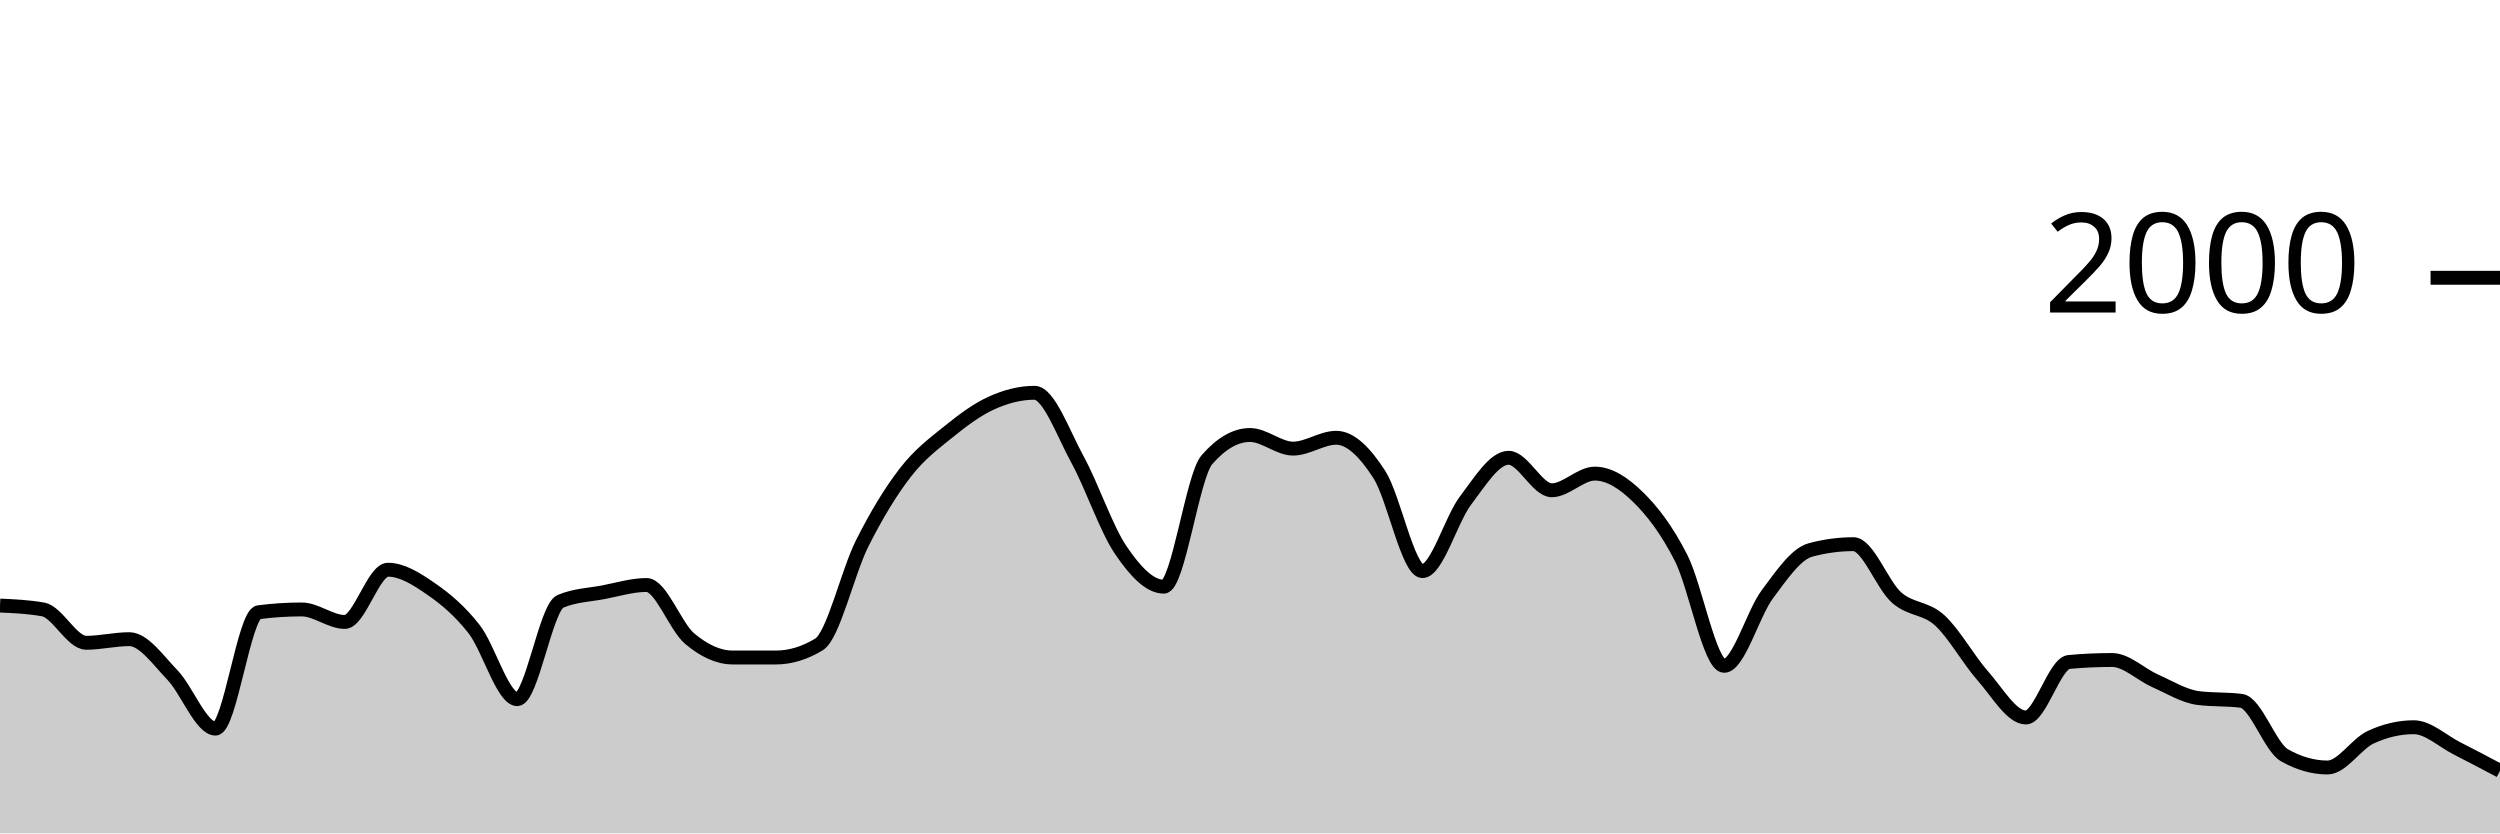
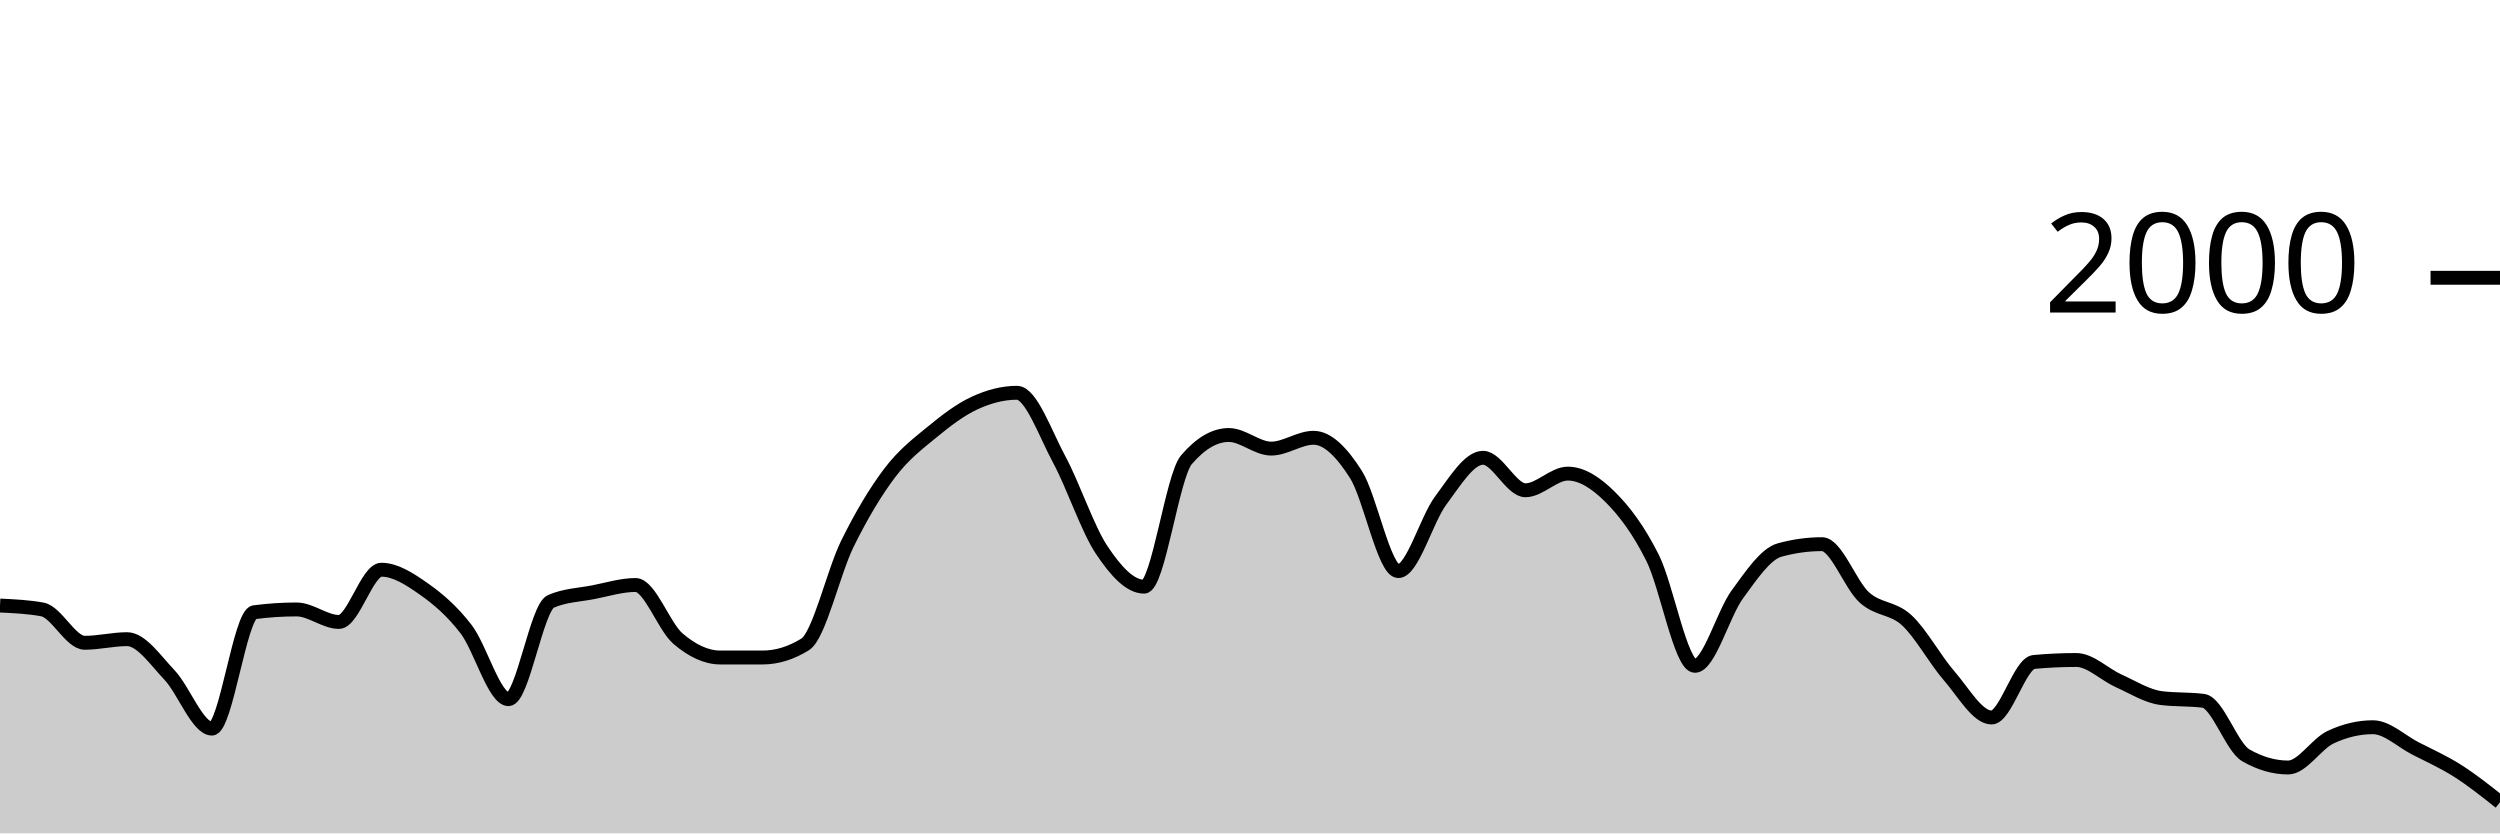
<svg xmlns="http://www.w3.org/2000/svg" viewBox="0 0 180 60">
  <g transform="translate(0,20)">
-     <path class="area" fill="rgba(0, 0, 0, 0.2)" d="M0,23.6C1.034,23.647,2.069,23.693,3.103,23.88C4.138,24.067,5.172,26.28,6.207,26.28C7.241,26.28,8.276,26.02,9.31,26.02C10.345,26.02,11.379,27.527,12.414,28.6C13.448,29.673,14.483,32.46,15.517,32.46C16.552,32.46,17.586,24.213,18.621,24.08C19.655,23.947,20.69,23.88,21.724,23.88C22.759,23.88,23.793,24.78,24.828,24.78C25.862,24.78,26.897,21.02,27.931,21.02C28.966,21.02,30,21.687,31.034,22.4C32.069,23.113,33.103,23.977,34.138,25.3C35.172,26.623,36.207,30.34,37.241,30.34C38.276,30.34,39.31,23.74,40.345,23.3C41.379,22.86,42.414,22.837,43.448,22.64C44.483,22.443,45.517,22.12,46.552,22.12C47.586,22.12,48.621,25.11,49.655,25.98C50.69,26.85,51.724,27.34,52.759,27.34C53.793,27.34,54.828,27.34,55.862,27.34C56.897,27.34,57.931,27.027,58.966,26.4C60,25.773,61.034,21.2,62.069,19.14C63.103,17.08,64.138,15.38,65.172,14.04C66.207,12.7,67.241,11.937,68.276,11.1C69.31,10.263,70.345,9.49,71.379,9.02C72.414,8.55,73.448,8.28,74.483,8.28C75.517,8.28,76.552,11.213,77.586,13.1C78.621,14.987,79.655,18.077,80.69,19.6C81.724,21.123,82.759,22.24,83.793,22.24C84.828,22.24,85.862,14.287,86.897,13.1C87.931,11.913,88.966,11.32,90,11.32C91.034,11.32,92.069,12.3,93.103,12.3C94.138,12.3,95.172,11.52,96.207,11.52C97.241,11.52,98.276,12.56,99.31,14.16C100.345,15.76,101.379,21.12,102.414,21.12C103.448,21.12,104.483,17.4,105.517,16.04C106.552,14.68,107.586,12.96,108.621,12.96C109.655,12.96,110.69,15.3,111.724,15.3C112.759,15.3,113.793,14.1,114.828,14.1C115.862,14.1,116.897,14.77,117.931,15.78C118.966,16.79,120,18.133,121.034,20.16C122.069,22.187,123.103,27.94,124.138,27.94C125.172,27.94,126.207,24.19,127.241,22.8C128.276,21.41,129.31,19.88,130.345,19.6C131.379,19.32,132.414,19.18,133.448,19.18C134.483,19.18,135.517,22.107,136.552,23.02C137.586,23.933,138.621,23.72,139.655,24.66C140.69,25.6,141.724,27.493,142.759,28.66C143.793,29.827,144.828,31.66,145.862,31.66C146.897,31.66,147.931,27.753,148.966,27.66C150,27.567,151.034,27.52,152.069,27.52C153.103,27.52,154.138,28.563,155.172,29.02C156.207,29.477,157.241,30.127,158.276,30.26C159.31,30.393,160.345,30.327,161.379,30.46C162.414,30.593,163.448,33.793,164.483,34.38C165.517,34.967,166.552,35.26,167.586,35.26C168.621,35.26,169.655,33.56,170.69,33.08C171.724,32.6,172.759,32.36,173.793,32.36C174.828,32.36,175.862,33.357,176.897,33.88C177.931,34.403,178.966,34.952,180,35.5L180,40C178.966,40,177.931,40,176.897,40C175.862,40,174.828,40,173.793,40C172.759,40,171.724,40,170.69,40C169.655,40,168.621,40,167.586,40C166.552,40,165.517,40,164.483,40C163.448,40,162.414,40,161.379,40C160.345,40,159.31,40,158.276,40C157.241,40,156.207,40,155.172,40C154.138,40,153.103,40,152.069,40C151.034,40,150,40,148.966,40C147.931,40,146.897,40,145.862,40C144.828,40,143.793,40,142.759,40C141.724,40,140.69,40,139.655,40C138.621,40,137.586,40,136.552,40C135.517,40,134.483,40,133.448,40C132.414,40,131.379,40,130.345,40C129.31,40,128.276,40,127.241,40C126.207,40,125.172,40,124.138,40C123.103,40,122.069,40,121.034,40C120,40,118.966,40,117.931,40C116.897,40,115.862,40,114.828,40C113.793,40,112.759,40,111.724,40C110.69,40,109.655,40,108.621,40C107.586,40,106.552,40,105.517,40C104.483,40,103.448,40,102.414,40C101.379,40,100.345,40,99.31,40C98.276,40,97.241,40,96.207,40C95.172,40,94.138,40,93.103,40C92.069,40,91.034,40,90,40C88.966,40,87.931,40,86.897,40C85.862,40,84.828,40,83.793,40C82.759,40,81.724,40,80.69,40C79.655,40,78.621,40,77.586,40C76.552,40,75.517,40,74.483,40C73.448,40,72.414,40,71.379,40C70.345,40,69.31,40,68.276,40C67.241,40,66.207,40,65.172,40C64.138,40,63.103,40,62.069,40C61.034,40,60,40,58.966,40C57.931,40,56.897,40,55.862,40C54.828,40,53.793,40,52.759,40C51.724,40,50.69,40,49.655,40C48.621,40,47.586,40,46.552,40C45.517,40,44.483,40,43.448,40C42.414,40,41.379,40,40.345,40C39.31,40,38.276,40,37.241,40C36.207,40,35.172,40,34.138,40C33.103,40,32.069,40,31.034,40C30,40,28.966,40,27.931,40C26.897,40,25.862,40,24.828,40C23.793,40,22.759,40,21.724,40C20.69,40,19.655,40,18.621,40C17.586,40,16.552,40,15.517,40C14.483,40,13.448,40,12.414,40C11.379,40,10.345,40,9.31,40C8.276,40,7.241,40,6.207,40C5.172,40,4.138,40,3.103,40C2.069,40,1.034,40,0,40Z" />
-     <path class="line" stroke="black" fill="none" d="M0,23.6C1.034,23.647,2.069,23.693,3.103,23.88C4.138,24.067,5.172,26.28,6.207,26.28C7.241,26.28,8.276,26.02,9.31,26.02C10.345,26.02,11.379,27.527,12.414,28.6C13.448,29.673,14.483,32.46,15.517,32.46C16.552,32.46,17.586,24.213,18.621,24.08C19.655,23.947,20.69,23.88,21.724,23.88C22.759,23.88,23.793,24.78,24.828,24.78C25.862,24.78,26.897,21.02,27.931,21.02C28.966,21.02,30,21.687,31.034,22.4C32.069,23.113,33.103,23.977,34.138,25.3C35.172,26.623,36.207,30.34,37.241,30.34C38.276,30.34,39.31,23.74,40.345,23.3C41.379,22.86,42.414,22.837,43.448,22.64C44.483,22.443,45.517,22.12,46.552,22.12C47.586,22.12,48.621,25.11,49.655,25.98C50.69,26.85,51.724,27.34,52.759,27.34C53.793,27.34,54.828,27.34,55.862,27.34C56.897,27.34,57.931,27.027,58.966,26.4C60,25.773,61.034,21.2,62.069,19.14C63.103,17.08,64.138,15.38,65.172,14.04C66.207,12.7,67.241,11.937,68.276,11.1C69.31,10.263,70.345,9.49,71.379,9.02C72.414,8.55,73.448,8.28,74.483,8.28C75.517,8.28,76.552,11.213,77.586,13.1C78.621,14.987,79.655,18.077,80.69,19.6C81.724,21.123,82.759,22.24,83.793,22.24C84.828,22.24,85.862,14.287,86.897,13.1C87.931,11.913,88.966,11.32,90,11.32C91.034,11.32,92.069,12.3,93.103,12.3C94.138,12.3,95.172,11.52,96.207,11.52C97.241,11.52,98.276,12.56,99.31,14.16C100.345,15.76,101.379,21.12,102.414,21.12C103.448,21.12,104.483,17.4,105.517,16.04C106.552,14.68,107.586,12.96,108.621,12.96C109.655,12.96,110.69,15.3,111.724,15.3C112.759,15.3,113.793,14.1,114.828,14.1C115.862,14.1,116.897,14.77,117.931,15.78C118.966,16.79,120,18.133,121.034,20.16C122.069,22.187,123.103,27.94,124.138,27.94C125.172,27.94,126.207,24.19,127.241,22.8C128.276,21.41,129.31,19.88,130.345,19.6C131.379,19.32,132.414,19.18,133.448,19.18C134.483,19.18,135.517,22.107,136.552,23.02C137.586,23.933,138.621,23.72,139.655,24.66C140.69,25.6,141.724,27.493,142.759,28.66C143.793,29.827,144.828,31.66,145.862,31.66C146.897,31.66,147.931,27.753,148.966,27.66C150,27.567,151.034,27.52,152.069,27.52C153.103,27.52,154.138,28.563,155.172,29.02C156.207,29.477,157.241,30.127,158.276,30.26C159.31,30.393,160.345,30.327,161.379,30.46C162.414,30.593,163.448,33.793,164.483,34.38C165.517,34.967,166.552,35.26,167.586,35.26C168.621,35.26,169.655,33.56,170.69,33.08C171.724,32.6,172.759,32.36,173.793,32.36C174.828,32.36,175.862,33.357,176.897,33.88C177.931,34.403,178.966,34.952,180,35.5" />
+     <path class="area" fill="rgba(0, 0, 0, 0.2)" d="M0,23.6C1.017,23.647,2.034,23.693,3.051,23.88C4.068,24.067,5.085,26.28,6.102,26.28C7.119,26.28,8.136,26.02,9.153,26.02C10.169,26.02,11.186,27.527,12.203,28.6C13.22,29.673,14.237,32.46,15.254,32.46C16.271,32.46,17.288,24.213,18.305,24.08C19.322,23.947,20.339,23.88,21.356,23.88C22.373,23.88,23.39,24.78,24.407,24.78C25.424,24.78,26.441,21.02,27.458,21.02C28.475,21.02,29.492,21.687,30.508,22.4C31.525,23.113,32.542,23.977,33.559,25.3C34.576,26.623,35.593,30.34,36.61,30.34C37.627,30.34,38.644,23.74,39.661,23.3C40.678,22.86,41.695,22.837,42.712,22.64C43.729,22.443,44.746,22.12,45.763,22.12C46.78,22.12,47.797,25.11,48.814,25.98C49.831,26.85,50.847,27.34,51.864,27.34C52.881,27.34,53.898,27.34,54.915,27.34C55.932,27.34,56.949,27.027,57.966,26.4C58.983,25.773,60,21.2,61.017,19.14C62.034,17.08,63.051,15.38,64.068,14.04C65.085,12.7,66.102,11.937,67.119,11.1C68.136,10.263,69.153,9.49,70.169,9.02C71.186,8.55,72.203,8.28,73.22,8.28C74.237,8.28,75.254,11.213,76.271,13.1C77.288,14.987,78.305,18.077,79.322,19.6C80.339,21.123,81.356,22.24,82.373,22.24C83.39,22.24,84.407,14.287,85.424,13.1C86.441,11.913,87.458,11.32,88.475,11.32C89.492,11.32,90.508,12.3,91.525,12.3C92.542,12.3,93.559,11.52,94.576,11.52C95.593,11.52,96.61,12.56,97.627,14.16C98.644,15.76,99.661,21.12,100.678,21.12C101.695,21.12,102.712,17.4,103.729,16.04C104.746,14.68,105.763,12.96,106.78,12.96C107.797,12.96,108.814,15.3,109.831,15.3C110.847,15.3,111.864,14.1,112.881,14.1C113.898,14.1,114.915,14.77,115.932,15.78C116.949,16.79,117.966,18.133,118.983,20.16C120,22.187,121.017,27.94,122.034,27.94C123.051,27.94,124.068,24.19,125.085,22.8C126.102,21.41,127.119,19.88,128.136,19.6C129.153,19.32,130.169,19.18,131.186,19.18C132.203,19.18,133.22,22.107,134.237,23.02C135.254,23.933,136.271,23.72,137.288,24.66C138.305,25.6,139.322,27.493,140.339,28.66C141.356,29.827,142.373,31.66,143.39,31.66C144.407,31.66,145.424,27.753,146.441,27.66C147.458,27.567,148.475,27.52,149.492,27.52C150.508,27.52,151.525,28.563,152.542,29.02C153.559,29.477,154.576,30.127,155.593,30.26C156.61,30.393,157.627,30.327,158.644,30.46C159.661,30.593,160.678,33.793,161.695,34.38C162.712,34.967,163.729,35.26,164.746,35.26C165.763,35.26,166.78,33.56,167.797,33.08C168.814,32.6,169.831,32.36,170.847,32.36C171.864,32.36,172.881,33.357,173.898,33.88C174.915,34.403,175.932,34.853,176.949,35.5C177.966,36.147,178.983,36.953,180,37.76L180,40C178.983,40,177.966,40,176.949,40C175.932,40,174.915,40,173.898,40C172.881,40,171.864,40,170.847,40C169.831,40,168.814,40,167.797,40C166.78,40,165.763,40,164.746,40C163.729,40,162.712,40,161.695,40C160.678,40,159.661,40,158.644,40C157.627,40,156.61,40,155.593,40C154.576,40,153.559,40,152.542,40C151.525,40,150.508,40,149.492,40C148.475,40,147.458,40,146.441,40C145.424,40,144.407,40,143.39,40C142.373,40,141.356,40,140.339,40C139.322,40,138.305,40,137.288,40C136.271,40,135.254,40,134.237,40C133.22,40,132.203,40,131.186,40C130.169,40,129.153,40,128.136,40C127.119,40,126.102,40,125.085,40C124.068,40,123.051,40,122.034,40C121.017,40,120,40,118.983,40C117.966,40,116.949,40,115.932,40C114.915,40,113.898,40,112.881,40C111.864,40,110.847,40,109.831,40C108.814,40,107.797,40,106.78,40C105.763,40,104.746,40,103.729,40C102.712,40,101.695,40,100.678,40C99.661,40,98.644,40,97.627,40C96.61,40,95.593,40,94.576,40C93.559,40,92.542,40,91.525,40C90.508,40,89.492,40,88.475,40C87.458,40,86.441,40,85.424,40C84.407,40,83.39,40,82.373,40C81.356,40,80.339,40,79.322,40C78.305,40,77.288,40,76.271,40C75.254,40,74.237,40,73.22,40C72.203,40,71.186,40,70.169,40C69.153,40,68.136,40,67.119,40C66.102,40,65.085,40,64.068,40C63.051,40,62.034,40,61.017,40C60,40,58.983,40,57.966,40C56.949,40,55.932,40,54.915,40C53.898,40,52.881,40,51.864,40C50.847,40,49.831,40,48.814,40C47.797,40,46.78,40,45.763,40C44.746,40,43.729,40,42.712,40C41.695,40,40.678,40,39.661,40C38.644,40,37.627,40,36.61,40C35.593,40,34.576,40,33.559,40C32.542,40,31.525,40,30.508,40C29.492,40,28.475,40,27.458,40C26.441,40,25.424,40,24.407,40C23.39,40,22.373,40,21.356,40C20.339,40,19.322,40,18.305,40C17.288,40,16.271,40,15.254,40C14.237,40,13.22,40,12.203,40C11.186,40,10.169,40,9.153,40C8.136,40,7.119,40,6.102,40C5.085,40,4.068,40,3.051,40C2.034,40,1.017,40,0,40Z" />
+     <path class="line" stroke="black" fill="none" d="M0,23.6C1.017,23.647,2.034,23.693,3.051,23.88C4.068,24.067,5.085,26.28,6.102,26.28C7.119,26.28,8.136,26.02,9.153,26.02C10.169,26.02,11.186,27.527,12.203,28.6C13.22,29.673,14.237,32.46,15.254,32.46C16.271,32.46,17.288,24.213,18.305,24.08C19.322,23.947,20.339,23.88,21.356,23.88C22.373,23.88,23.39,24.78,24.407,24.78C25.424,24.78,26.441,21.02,27.458,21.02C28.475,21.02,29.492,21.687,30.508,22.4C31.525,23.113,32.542,23.977,33.559,25.3C34.576,26.623,35.593,30.34,36.61,30.34C37.627,30.34,38.644,23.74,39.661,23.3C40.678,22.86,41.695,22.837,42.712,22.64C43.729,22.443,44.746,22.12,45.763,22.12C46.78,22.12,47.797,25.11,48.814,25.98C49.831,26.85,50.847,27.34,51.864,27.34C52.881,27.34,53.898,27.34,54.915,27.34C55.932,27.34,56.949,27.027,57.966,26.4C58.983,25.773,60,21.2,61.017,19.14C62.034,17.08,63.051,15.38,64.068,14.04C65.085,12.7,66.102,11.937,67.119,11.1C68.136,10.263,69.153,9.49,70.169,9.02C71.186,8.55,72.203,8.28,73.22,8.28C74.237,8.28,75.254,11.213,76.271,13.1C77.288,14.987,78.305,18.077,79.322,19.6C80.339,21.123,81.356,22.24,82.373,22.24C83.39,22.24,84.407,14.287,85.424,13.1C86.441,11.913,87.458,11.32,88.475,11.32C89.492,11.32,90.508,12.3,91.525,12.3C92.542,12.3,93.559,11.52,94.576,11.52C95.593,11.52,96.61,12.56,97.627,14.16C98.644,15.76,99.661,21.12,100.678,21.12C101.695,21.12,102.712,17.4,103.729,16.04C104.746,14.68,105.763,12.96,106.78,12.96C107.797,12.96,108.814,15.3,109.831,15.3C110.847,15.3,111.864,14.1,112.881,14.1C113.898,14.1,114.915,14.77,115.932,15.78C116.949,16.79,117.966,18.133,118.983,20.16C120,22.187,121.017,27.94,122.034,27.94C123.051,27.94,124.068,24.19,125.085,22.8C126.102,21.41,127.119,19.88,128.136,19.6C129.153,19.32,130.169,19.18,131.186,19.18C132.203,19.18,133.22,22.107,134.237,23.02C135.254,23.933,136.271,23.72,137.288,24.66C138.305,25.6,139.322,27.493,140.339,28.66C141.356,29.827,142.373,31.66,143.39,31.66C144.407,31.66,145.424,27.753,146.441,27.66C147.458,27.567,148.475,27.52,149.492,27.52C150.508,27.52,151.525,28.563,152.542,29.02C153.559,29.477,154.576,30.127,155.593,30.26C156.61,30.393,157.627,30.327,158.644,30.46C159.661,30.593,160.678,33.793,161.695,34.38C162.712,34.967,163.729,35.26,164.746,35.26C165.763,35.26,166.78,33.56,167.797,33.08C168.814,32.6,169.831,32.36,170.847,32.36C171.864,32.36,172.881,33.357,173.898,33.88C174.915,34.403,175.932,34.853,176.949,35.5C177.966,36.147,178.983,36.953,180,37.76" />
    <path class="axis-ceiling" stroke-width="1" stroke="black" fill="none" d="M175,0L180,0" />
    <text class="axis-ceiling-label" font-family="sans-serif" text-anchor="end" font-size="10px" x="170" y="2.5">2000</text>
  </g>
</svg>
